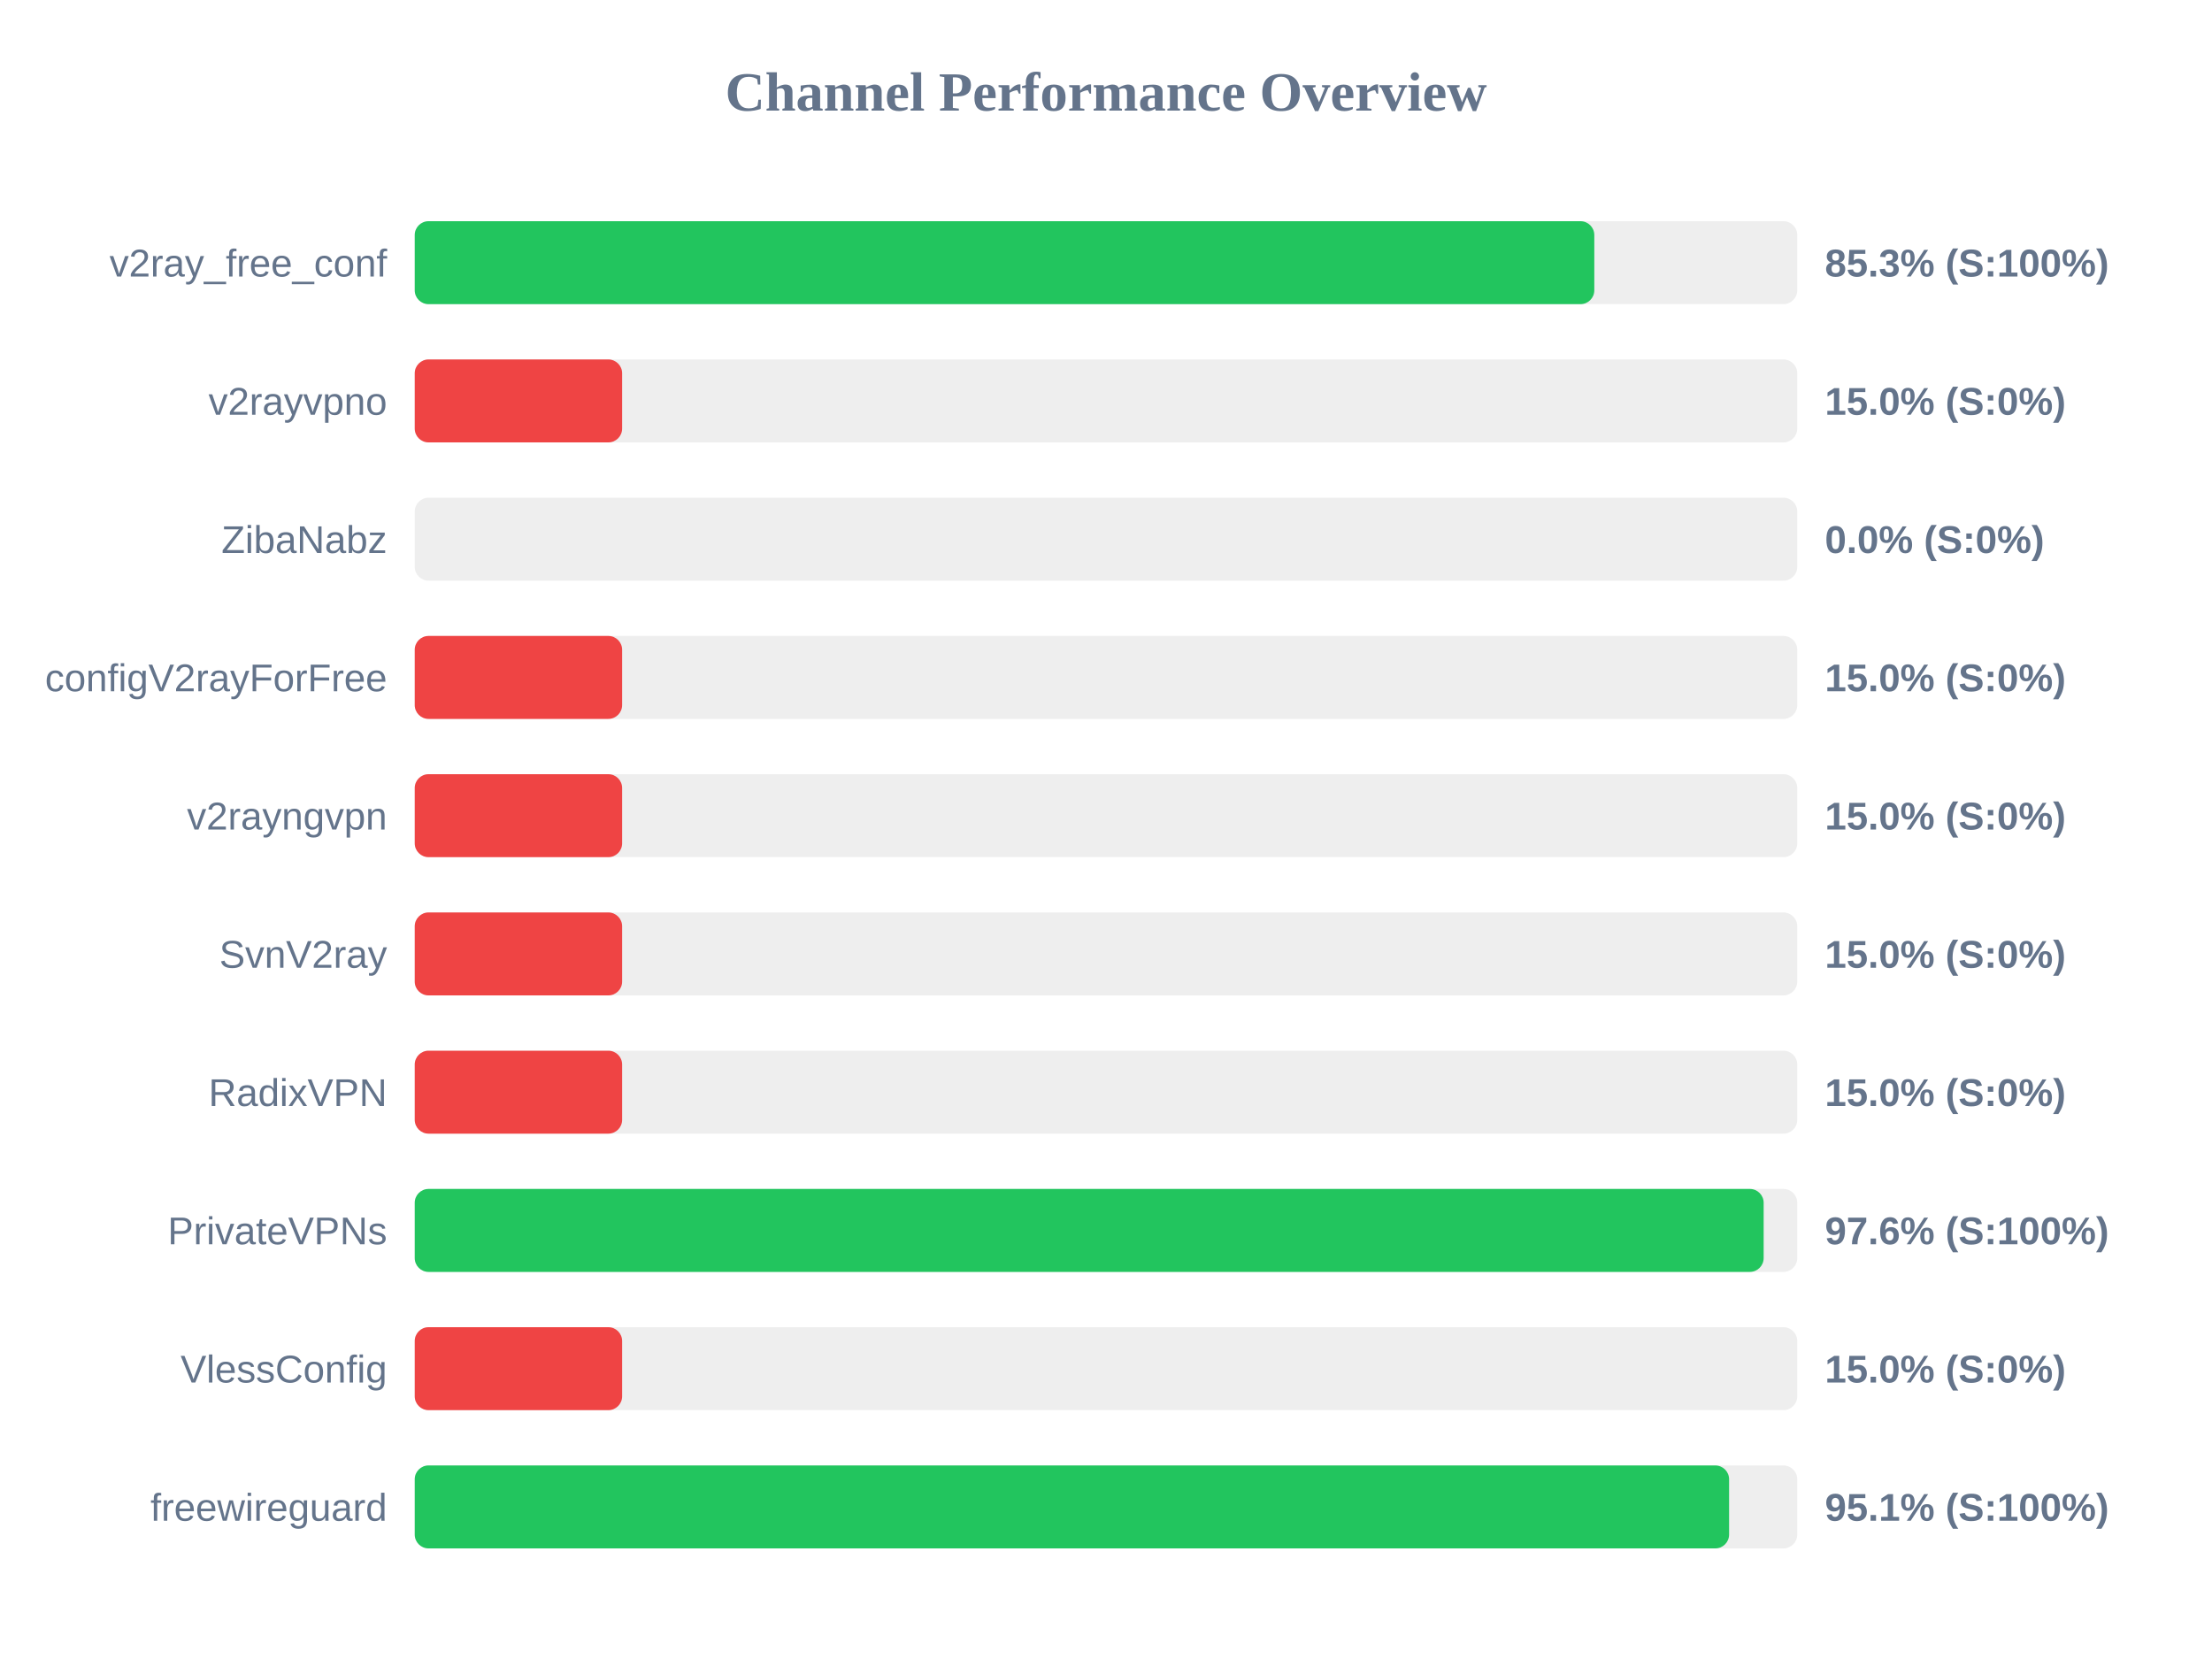
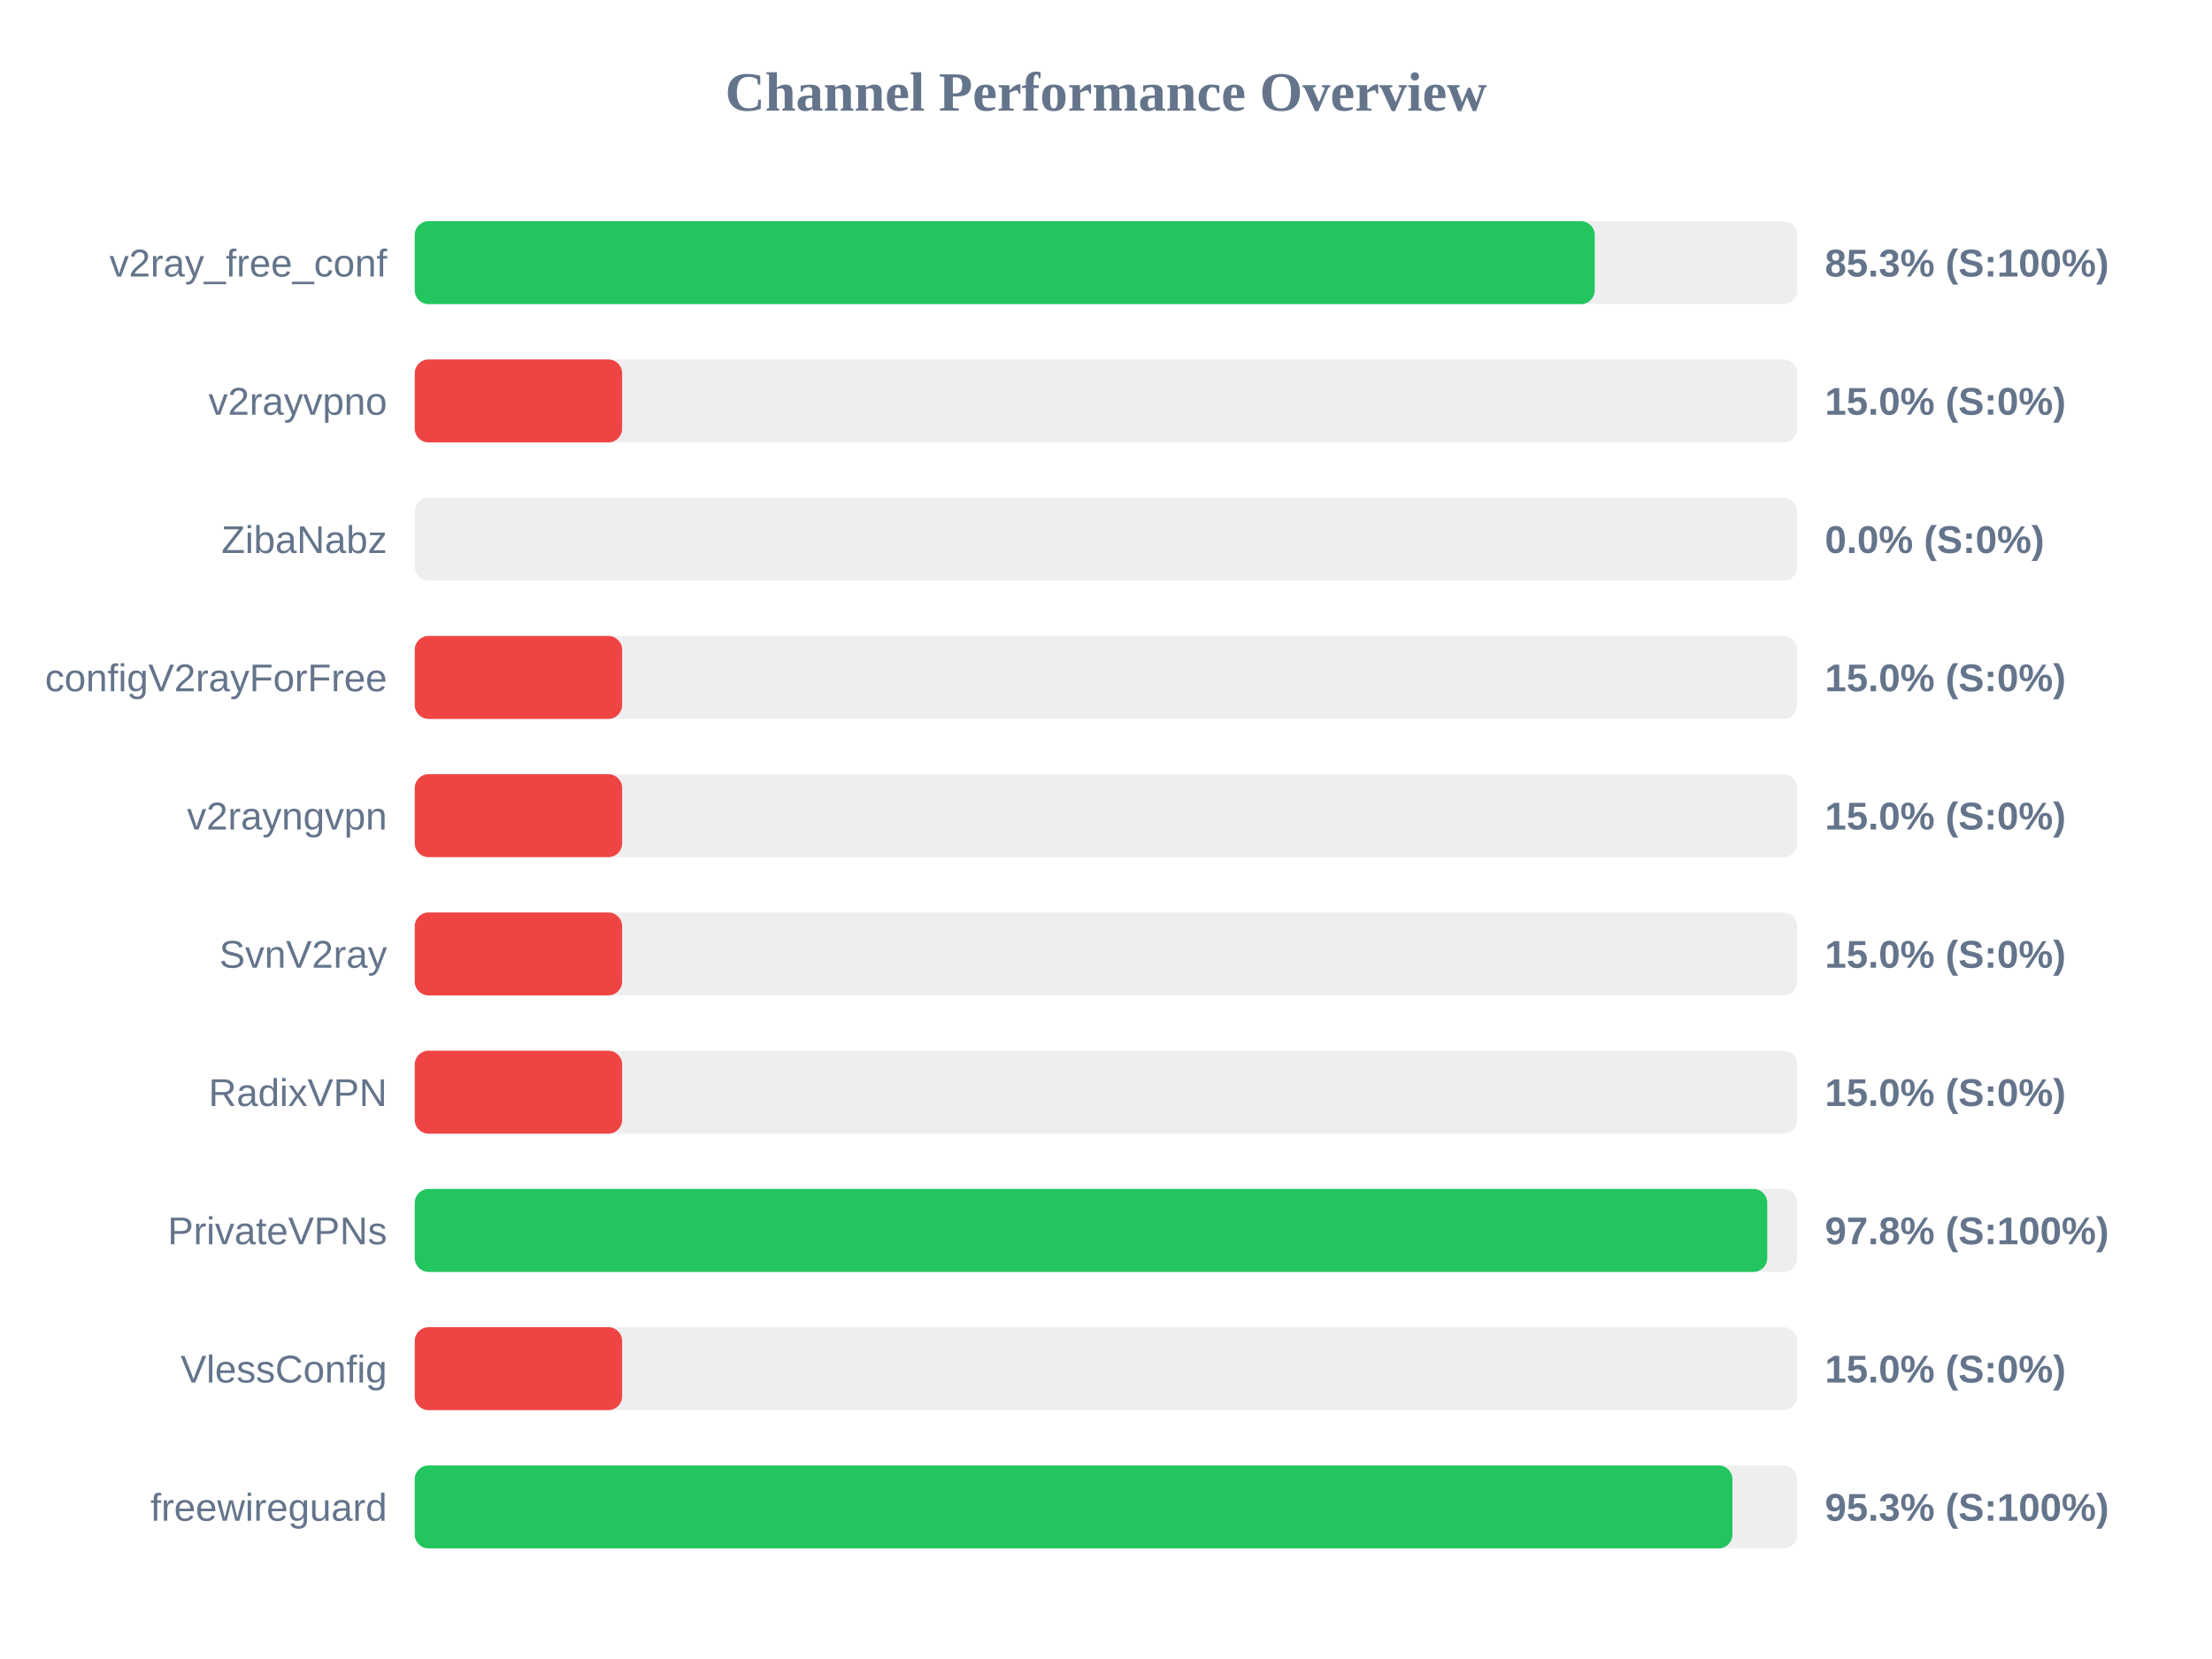
<svg xmlns="http://www.w3.org/2000/svg" width="800" height="600" version="1.1">
  <style>
        .row { font: 14px Arial; fill: #64748b; }
        .score { font: bold 14px Arial; fill: #64748b; }
    </style>
  <text x="400" y="40" text-anchor="middle" font-size="20px" font-weight="bold" fill="#64748b">Channel Performance Overview</text>
  <rect x="150" y="80" width="500" height="30" fill="#eee" rx="5" />
-   <rect x="150" y="80" width="426.6" height="30" fill="#22c55e" rx="5" />
+   <rect x="150" y="80" width="426.75" height="30" fill="#22c55e" rx="5" />
  <text x="140" y="100" text-anchor="end" class="row">v2ray_free_conf</text>
  <text x="660" y="100" text-anchor="start" class="score">85.3% (S:100%)</text>
  <rect x="150" y="130" width="500" height="30" fill="#eee" rx="5" />
  <rect x="150" y="130" width="75.0" height="30" fill="#ef4444" rx="5" />
  <text x="140" y="150" text-anchor="end" class="row">v2rayvpno</text>
  <text x="660" y="150" text-anchor="start" class="score">15.0% (S:0%)</text>
  <rect x="150" y="180" width="500" height="30" fill="#eee" rx="5" />
  <rect x="150" y="180" width="0.0" height="30" fill="#ef4444" rx="5" />
  <text x="140" y="200" text-anchor="end" class="row">ZibaNabz</text>
  <text x="660" y="200" text-anchor="start" class="score">0.0% (S:0%)</text>
  <rect x="150" y="230" width="500" height="30" fill="#eee" rx="5" />
  <rect x="150" y="230" width="75.0" height="30" fill="#ef4444" rx="5" />
  <text x="140" y="250" text-anchor="end" class="row">configV2rayForFree</text>
  <text x="660" y="250" text-anchor="start" class="score">15.0% (S:0%)</text>
  <rect x="150" y="280" width="500" height="30" fill="#eee" rx="5" />
  <rect x="150" y="280" width="75.0" height="30" fill="#ef4444" rx="5" />
  <text x="140" y="300" text-anchor="end" class="row">v2rayngvpn</text>
  <text x="660" y="300" text-anchor="start" class="score">15.0% (S:0%)</text>
  <rect x="150" y="330" width="500" height="30" fill="#eee" rx="5" />
  <rect x="150" y="330" width="75.0" height="30" fill="#ef4444" rx="5" />
  <text x="140" y="350" text-anchor="end" class="row">SvnV2ray</text>
  <text x="660" y="350" text-anchor="start" class="score">15.0% (S:0%)</text>
  <rect x="150" y="380" width="500" height="30" fill="#eee" rx="5" />
  <rect x="150" y="380" width="75.0" height="30" fill="#ef4444" rx="5" />
  <text x="140" y="400" text-anchor="end" class="row">RadixVPN</text>
  <text x="660" y="400" text-anchor="start" class="score">15.0% (S:0%)</text>
  <rect x="150" y="430" width="500" height="30" fill="#eee" rx="5" />
-   <rect x="150" y="430" width="487.85" height="30" fill="#22c55e" rx="5" />
+   <rect x="150" y="430" width="489.15" height="30" fill="#22c55e" rx="5" />
  <text x="140" y="450" text-anchor="end" class="row">PrivateVPNs</text>
-   <text x="660" y="450" text-anchor="start" class="score">97.6% (S:100%)</text>
+   <text x="660" y="450" text-anchor="start" class="score">97.8% (S:100%)</text>
  <rect x="150" y="480" width="500" height="30" fill="#eee" rx="5" />
  <rect x="150" y="480" width="75.0" height="30" fill="#ef4444" rx="5" />
  <text x="140" y="500" text-anchor="end" class="row">VlessConfig</text>
  <text x="660" y="500" text-anchor="start" class="score">15.0% (S:0%)</text>
  <rect x="150" y="530" width="500" height="30" fill="#eee" rx="5" />
-   <rect x="150" y="530" width="475.35" height="30" fill="#22c55e" rx="5" />
+   <rect x="150" y="530" width="476.55" height="30" fill="#22c55e" rx="5" />
  <text x="140" y="550" text-anchor="end" class="row">freewireguard</text>
-   <text x="660" y="550" text-anchor="start" class="score">95.1% (S:100%)</text>
+   <text x="660" y="550" text-anchor="start" class="score">95.3% (S:100%)</text>
</svg>
